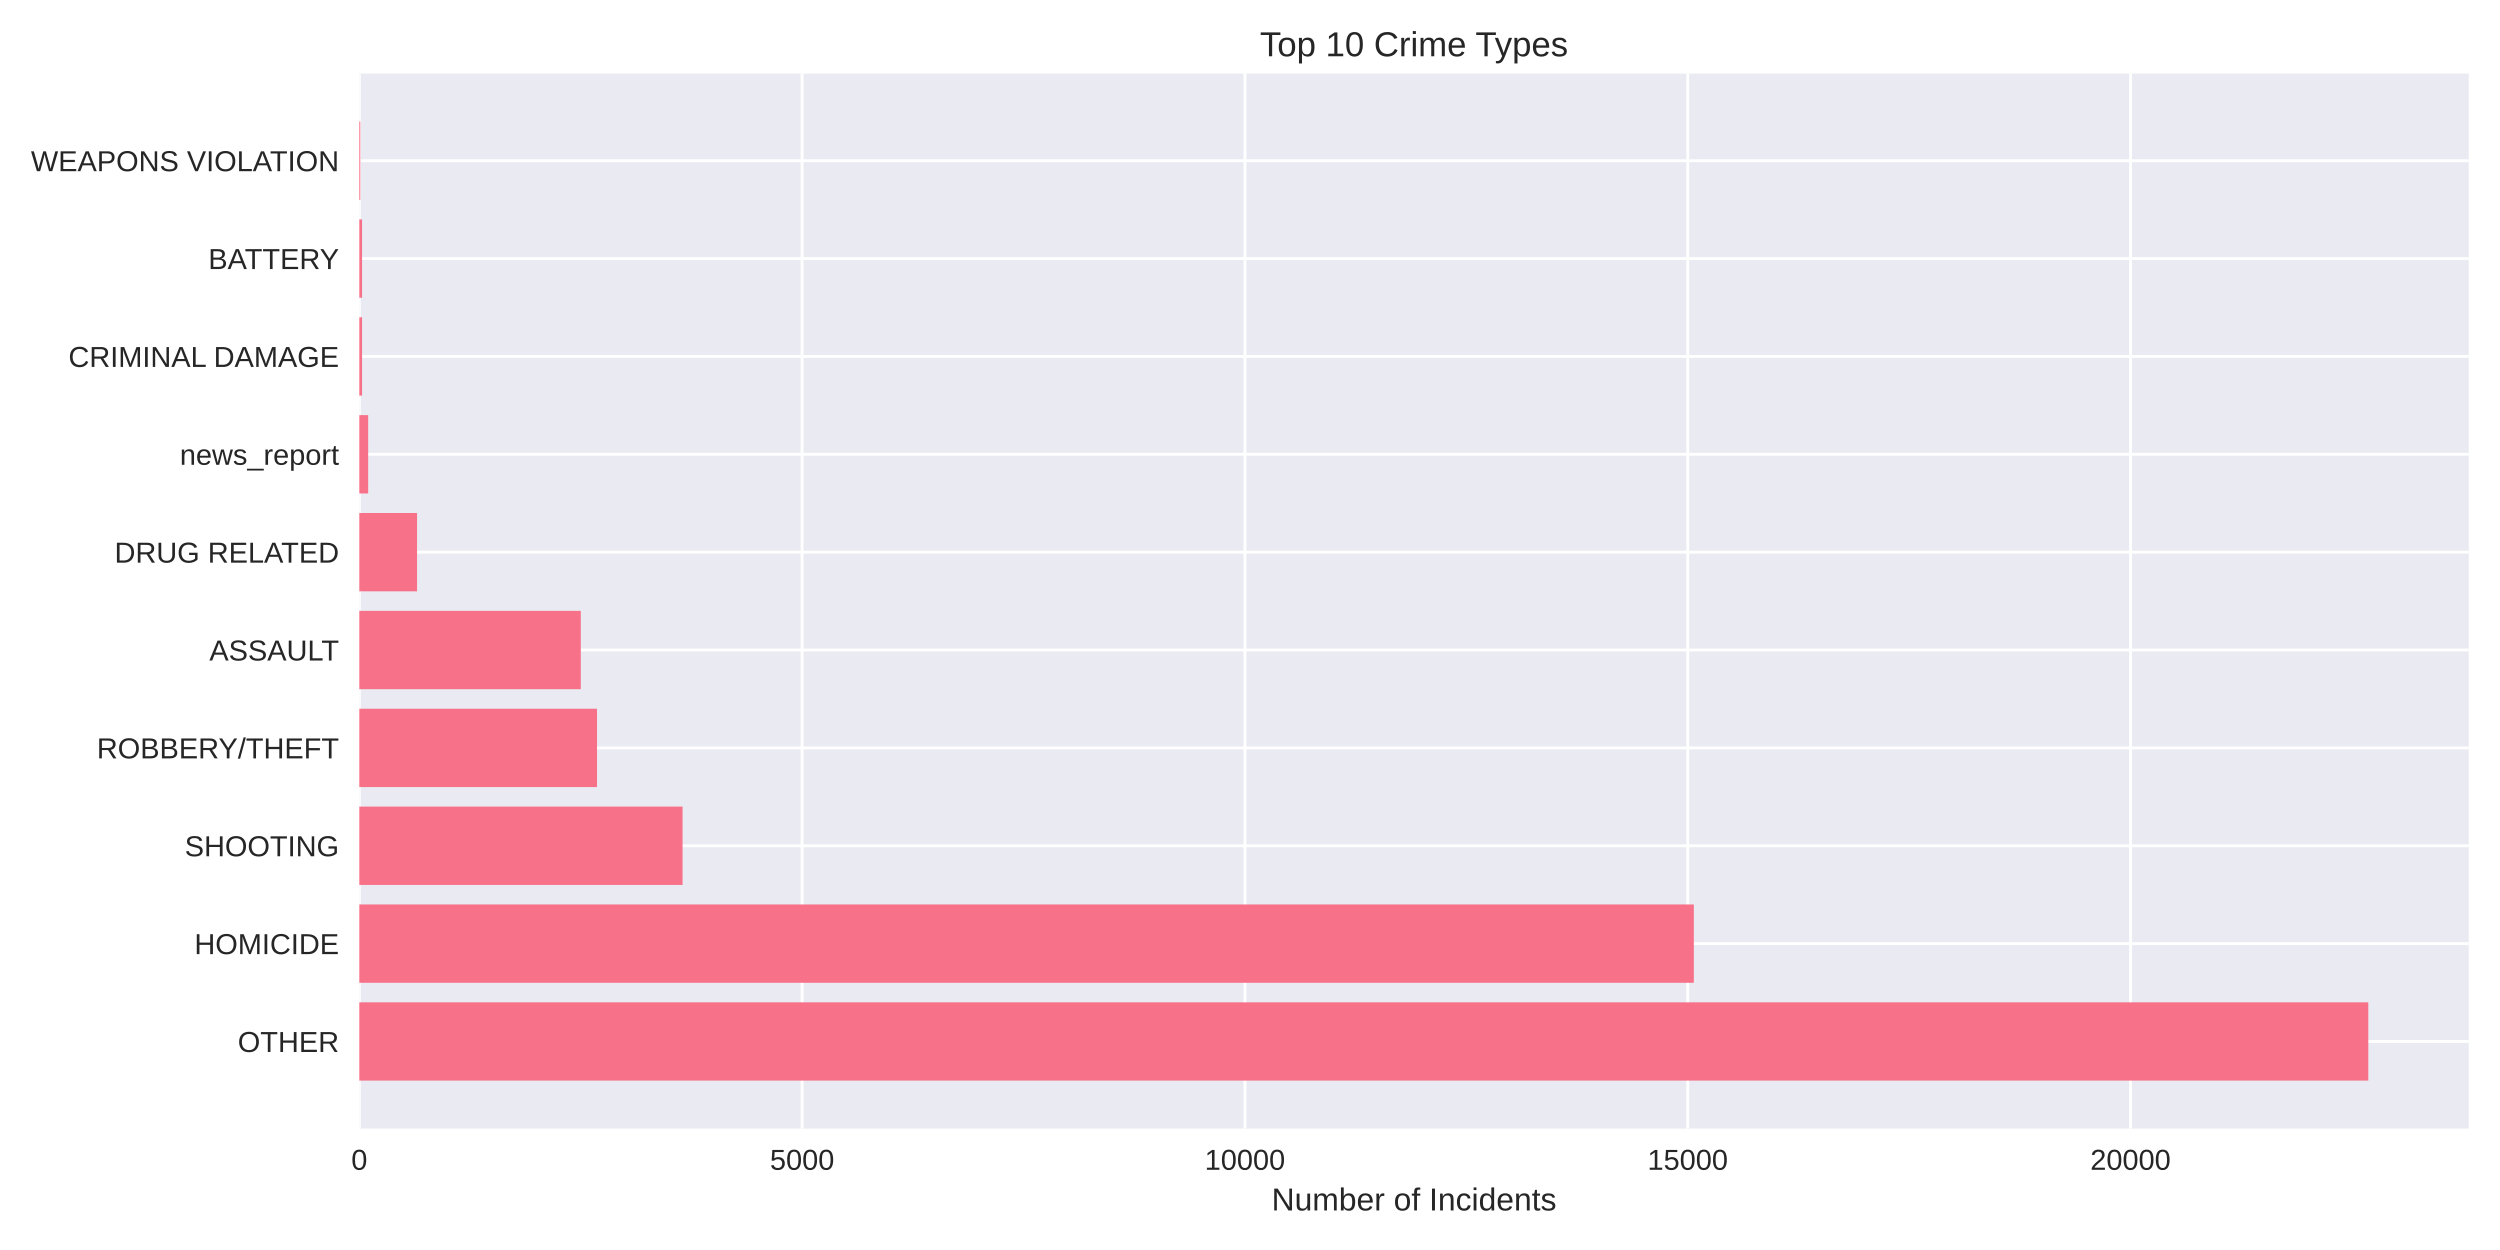
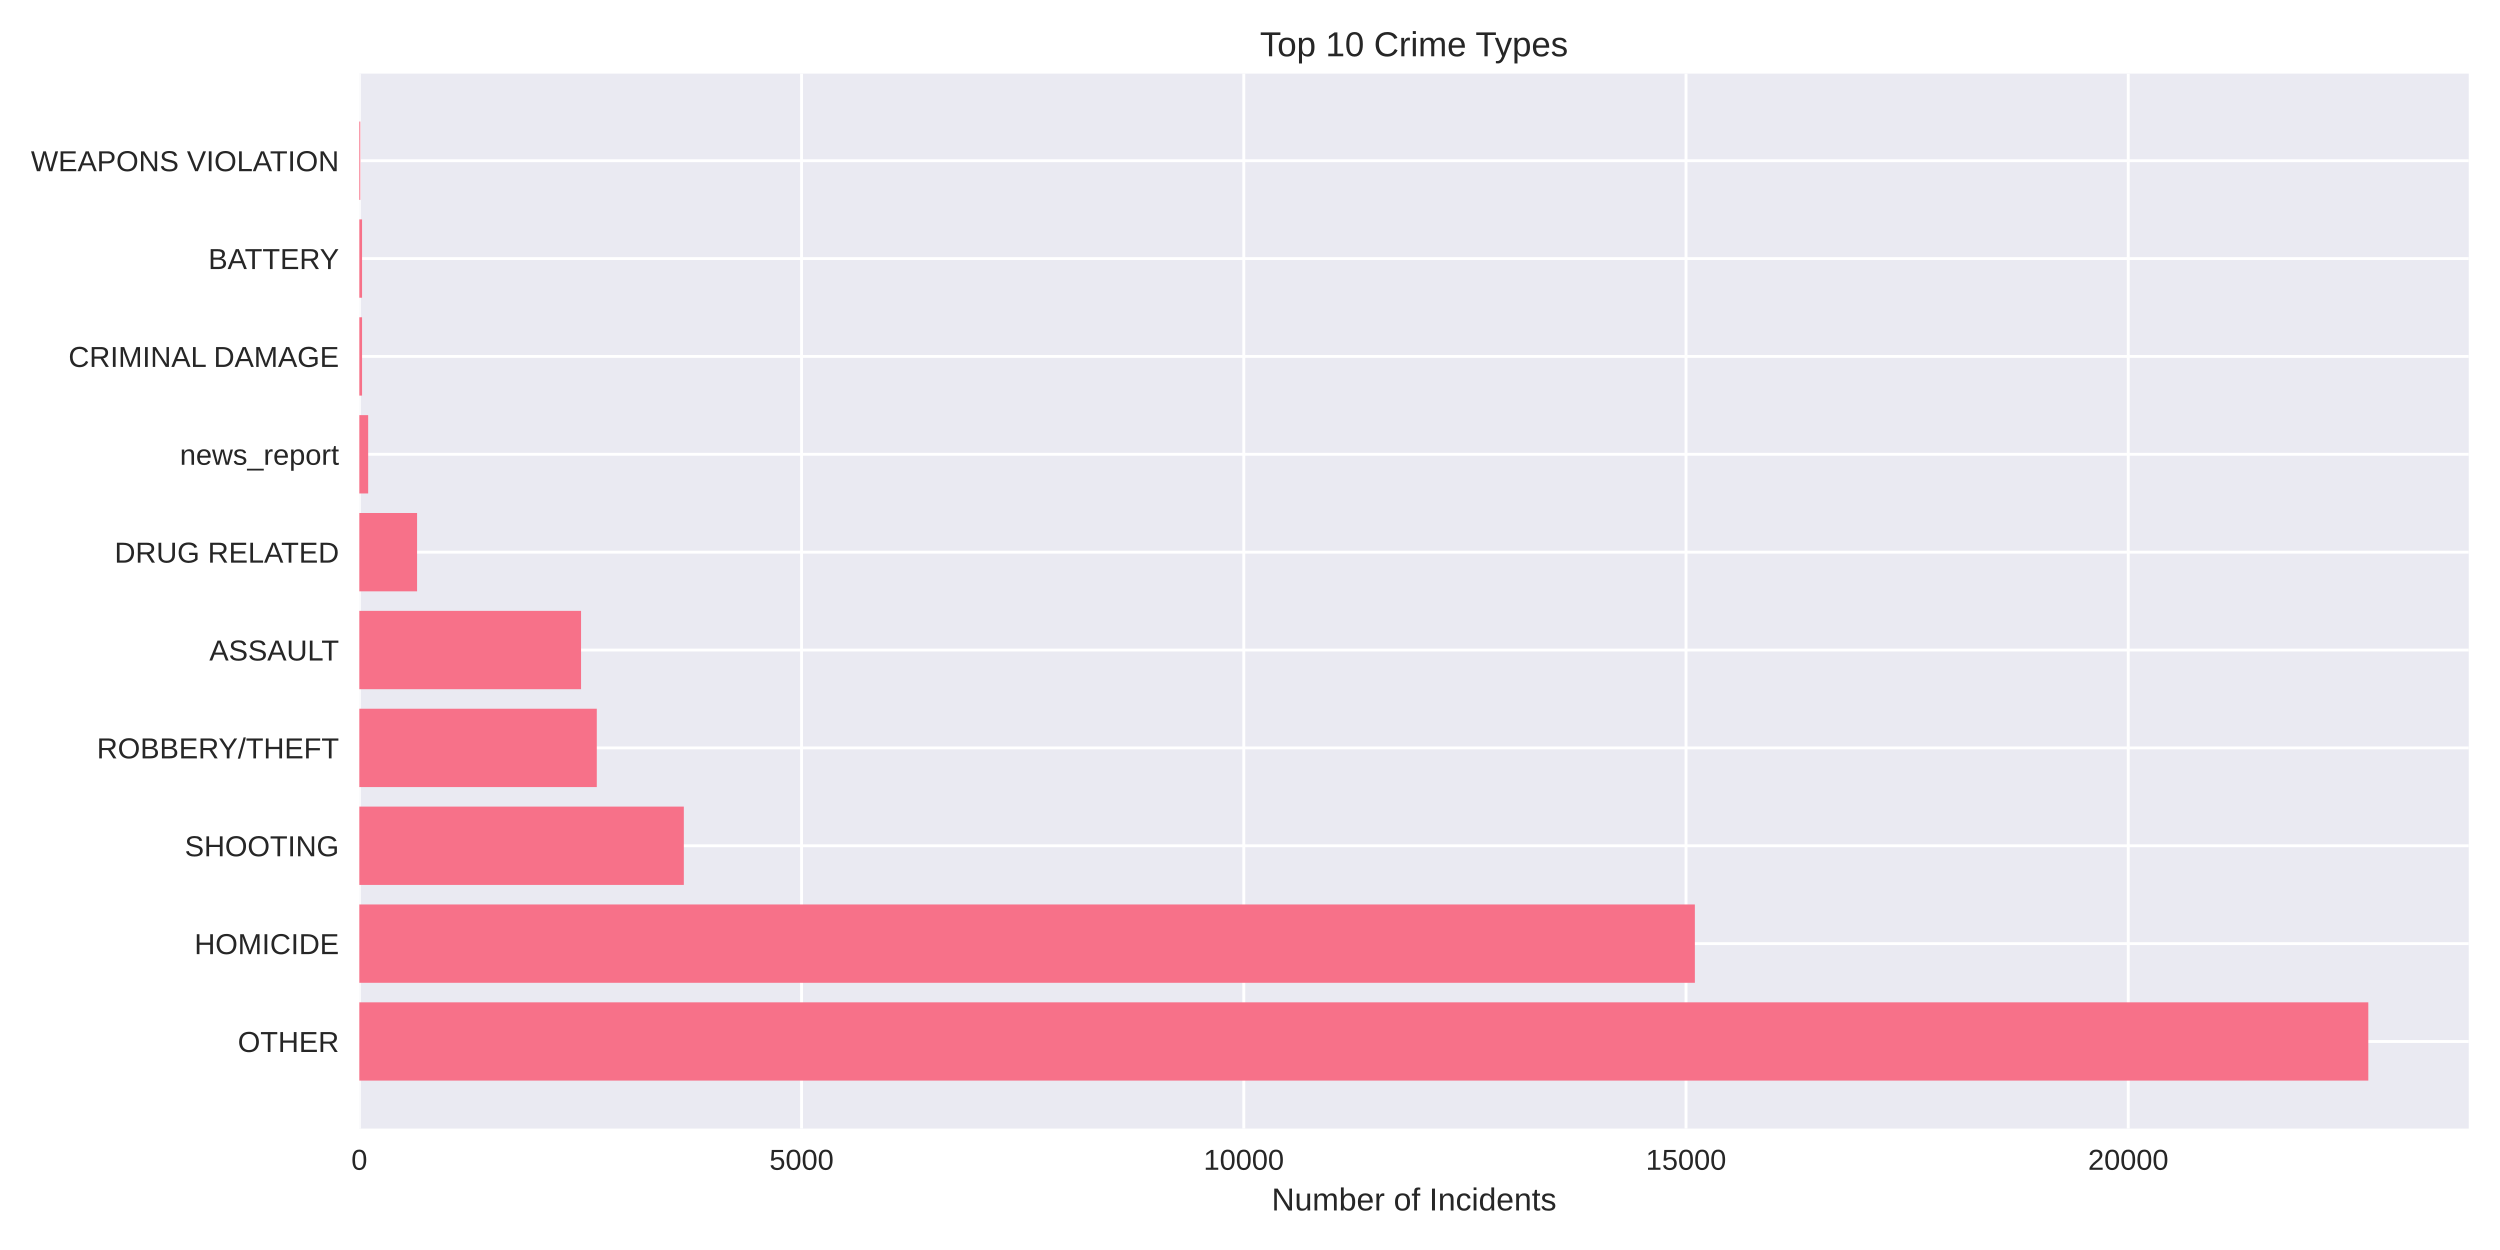
<svg xmlns="http://www.w3.org/2000/svg" width="864pt" height="432pt" viewBox="0 0 864 432" version="1.1">
  <defs>
    <style type="text/css">*{stroke-linejoin: round; stroke-linecap: butt}</style>
  </defs>
  <g id="figure_1">
    <g id="patch_1">
      <path d="M 0 432  L 864 432  L 864 0  L 0 0  z " style="fill: #ffffff" />
    </g>
    <g id="axes_1">
      <g id="patch_2">
        <path d="M 124.18 390.04  L 853.2 390.04  L 853.2 25.44  L 124.18 25.44  z " style="fill: #eaeaf2" />
      </g>
      <g id="matplotlib.axis_1">
        <g id="xtick_1">
          <g id="line2d_1">
-             <path d="M 124.18 390.04  L 124.18 25.44  " clip-path="url(#p93958862cd)" style="fill: none; stroke: #ffffff; stroke-linecap: round" />
+             <path d="M 124.18 390.04  L 124.18 25.44  " clip-path="url(#p12009c6b84)" style="fill: none; stroke: #ffffff; stroke-linecap: round" />
          </g>
          <g id="line2d_2" />
          <g id="text_1">
            <text style="fill: #262626; font: 10px 'Arial', 'Liberation Sans', 'DejaVu Sans', 'Bitstream Vera Sans', sans-serif; text-anchor: middle" x="124.18" y="404.287" transform="rotate(-0 124.18 404.2869)">0</text>
          </g>
        </g>
        <g id="xtick_2">
          <g id="line2d_3">
-             <path d="M 277.212 390.04  L 277.212 25.44  " clip-path="url(#p93958862cd)" style="fill: none; stroke: #ffffff; stroke-linecap: round" />
+             <path d="M 277.016 390.04  L 277.016 25.44  " clip-path="url(#p12009c6b84)" style="fill: none; stroke: #ffffff; stroke-linecap: round" />
          </g>
          <g id="line2d_4" />
          <g id="text_2">
-             <text style="fill: #262626; font: 10px 'Arial', 'Liberation Sans', 'DejaVu Sans', 'Bitstream Vera Sans', sans-serif; text-anchor: middle" x="277.212" y="404.287" transform="rotate(-0 277.2117 404.2869)">5000</text>
+             <text style="fill: #262626; font: 10px 'Arial', 'Liberation Sans', 'DejaVu Sans', 'Bitstream Vera Sans', sans-serif; text-anchor: middle" x="277.016" y="404.287" transform="rotate(-0 277.0163 404.2869)">5000</text>
          </g>
        </g>
        <g id="xtick_3">
          <g id="line2d_5">
-             <path d="M 430.243 390.04  L 430.243 25.44  " clip-path="url(#p93958862cd)" style="fill: none; stroke: #ffffff; stroke-linecap: round" />
+             <path d="M 429.853 390.04  L 429.853 25.44  " clip-path="url(#p12009c6b84)" style="fill: none; stroke: #ffffff; stroke-linecap: round" />
          </g>
          <g id="line2d_6" />
          <g id="text_3">
-             <text style="fill: #262626; font: 10px 'Arial', 'Liberation Sans', 'DejaVu Sans', 'Bitstream Vera Sans', sans-serif; text-anchor: middle" x="430.243" y="404.287" transform="rotate(-0 430.2434 404.2869)">10000</text>
+             <text style="fill: #262626; font: 10px 'Arial', 'Liberation Sans', 'DejaVu Sans', 'Bitstream Vera Sans', sans-serif; text-anchor: middle" x="429.853" y="404.287" transform="rotate(-0 429.8526 404.2869)">10000</text>
          </g>
        </g>
        <g id="xtick_4">
          <g id="line2d_7">
-             <path d="M 583.275 390.04  L 583.275 25.44  " clip-path="url(#p93958862cd)" style="fill: none; stroke: #ffffff; stroke-linecap: round" />
+             <path d="M 582.689 390.04  L 582.689 25.44  " clip-path="url(#p12009c6b84)" style="fill: none; stroke: #ffffff; stroke-linecap: round" />
          </g>
          <g id="line2d_8" />
          <g id="text_4">
-             <text style="fill: #262626; font: 10px 'Arial', 'Liberation Sans', 'DejaVu Sans', 'Bitstream Vera Sans', sans-serif; text-anchor: middle" x="583.275" y="404.287" transform="rotate(-0 583.2751 404.2869)">15000</text>
+             <text style="fill: #262626; font: 10px 'Arial', 'Liberation Sans', 'DejaVu Sans', 'Bitstream Vera Sans', sans-serif; text-anchor: middle" x="582.689" y="404.287" transform="rotate(-0 582.6889 404.2869)">15000</text>
          </g>
        </g>
        <g id="xtick_5">
          <g id="line2d_9">
-             <path d="M 736.307 390.04  L 736.307 25.44  " clip-path="url(#p93958862cd)" style="fill: none; stroke: #ffffff; stroke-linecap: round" />
+             <path d="M 735.525 390.04  L 735.525 25.44  " clip-path="url(#p12009c6b84)" style="fill: none; stroke: #ffffff; stroke-linecap: round" />
          </g>
          <g id="line2d_10" />
          <g id="text_5">
-             <text style="fill: #262626; font: 10px 'Arial', 'Liberation Sans', 'DejaVu Sans', 'Bitstream Vera Sans', sans-serif; text-anchor: middle" x="736.307" y="404.287" transform="rotate(-0 736.3067 404.2869)">20000</text>
+             <text style="fill: #262626; font: 10px 'Arial', 'Liberation Sans', 'DejaVu Sans', 'Bitstream Vera Sans', sans-serif; text-anchor: middle" x="735.525" y="404.287" transform="rotate(-0 735.5252 404.2869)">20000</text>
          </g>
        </g>
        <g id="text_6">
          <text style="fill: #262626; font: 11px 'Arial', 'Liberation Sans', 'DejaVu Sans', 'Bitstream Vera Sans', sans-serif; text-anchor: middle" x="488.69" y="418.333" transform="rotate(-0 488.69 418.3334)">Number of Incidents</text>
        </g>
      </g>
      <g id="matplotlib.axis_2">
        <g id="ytick_1">
          <g id="line2d_11">
-             <path d="M 124.18 359.939  L 853.2 359.939  " clip-path="url(#p93958862cd)" style="fill: none; stroke: #ffffff; stroke-linecap: round" />
+             <path d="M 124.18 359.939  L 853.2 359.939  " clip-path="url(#p12009c6b84)" style="fill: none; stroke: #ffffff; stroke-linecap: round" />
          </g>
          <g id="line2d_12" />
          <g id="text_7">
            <text style="fill: #262626; font: 10px 'Arial', 'Liberation Sans', 'DejaVu Sans', 'Bitstream Vera Sans', sans-serif; text-anchor: end" x="117.18" y="363.562" transform="rotate(-0 117.18 363.562)">OTHER</text>
          </g>
        </g>
        <g id="ytick_2">
          <g id="line2d_13">
-             <path d="M 124.18 326.117  L 853.2 326.117  " clip-path="url(#p93958862cd)" style="fill: none; stroke: #ffffff; stroke-linecap: round" />
+             <path d="M 124.18 326.117  L 853.2 326.117  " clip-path="url(#p12009c6b84)" style="fill: none; stroke: #ffffff; stroke-linecap: round" />
          </g>
          <g id="line2d_14" />
          <g id="text_8">
            <text style="fill: #262626; font: 10px 'Arial', 'Liberation Sans', 'DejaVu Sans', 'Bitstream Vera Sans', sans-serif; text-anchor: end" x="117.18" y="329.74" transform="rotate(-0 117.18 329.7401)">HOMICIDE</text>
          </g>
        </g>
        <g id="ytick_3">
          <g id="line2d_15">
-             <path d="M 124.18 292.295  L 853.2 292.295  " clip-path="url(#p93958862cd)" style="fill: none; stroke: #ffffff; stroke-linecap: round" />
+             <path d="M 124.18 292.295  L 853.2 292.295  " clip-path="url(#p12009c6b84)" style="fill: none; stroke: #ffffff; stroke-linecap: round" />
          </g>
          <g id="line2d_16" />
          <g id="text_9">
            <text style="fill: #262626; font: 10px 'Arial', 'Liberation Sans', 'DejaVu Sans', 'Bitstream Vera Sans', sans-serif; text-anchor: end" x="117.18" y="295.918" transform="rotate(-0 117.18 295.9182)">SHOOTING</text>
          </g>
        </g>
        <g id="ytick_4">
          <g id="line2d_17">
-             <path d="M 124.18 258.473  L 853.2 258.473  " clip-path="url(#p93958862cd)" style="fill: none; stroke: #ffffff; stroke-linecap: round" />
+             <path d="M 124.18 258.473  L 853.2 258.473  " clip-path="url(#p12009c6b84)" style="fill: none; stroke: #ffffff; stroke-linecap: round" />
          </g>
          <g id="line2d_18" />
          <g id="text_10">
            <text style="fill: #262626; font: 10px 'Arial', 'Liberation Sans', 'DejaVu Sans', 'Bitstream Vera Sans', sans-serif; text-anchor: end" x="117.18" y="262.096" transform="rotate(-0 117.18 262.0963)">ROBBERY/THEFT</text>
          </g>
        </g>
        <g id="ytick_5">
          <g id="line2d_19">
-             <path d="M 124.18 224.651  L 853.2 224.651  " clip-path="url(#p93958862cd)" style="fill: none; stroke: #ffffff; stroke-linecap: round" />
+             <path d="M 124.18 224.651  L 853.2 224.651  " clip-path="url(#p12009c6b84)" style="fill: none; stroke: #ffffff; stroke-linecap: round" />
          </g>
          <g id="line2d_20" />
          <g id="text_11">
            <text style="fill: #262626; font: 10px 'Arial', 'Liberation Sans', 'DejaVu Sans', 'Bitstream Vera Sans', sans-serif; text-anchor: end" x="117.18" y="228.274" transform="rotate(-0 117.18 228.2744)">ASSAULT</text>
          </g>
        </g>
        <g id="ytick_6">
          <g id="line2d_21">
-             <path d="M 124.18 190.829  L 853.2 190.829  " clip-path="url(#p93958862cd)" style="fill: none; stroke: #ffffff; stroke-linecap: round" />
+             <path d="M 124.18 190.829  L 853.2 190.829  " clip-path="url(#p12009c6b84)" style="fill: none; stroke: #ffffff; stroke-linecap: round" />
          </g>
          <g id="line2d_22" />
          <g id="text_12">
            <text style="fill: #262626; font: 10px 'Arial', 'Liberation Sans', 'DejaVu Sans', 'Bitstream Vera Sans', sans-serif; text-anchor: end" x="117.18" y="194.452" transform="rotate(-0 117.18 194.4525)">DRUG RELATED</text>
          </g>
        </g>
        <g id="ytick_7">
          <g id="line2d_23">
-             <path d="M 124.18 157.007  L 853.2 157.007  " clip-path="url(#p93958862cd)" style="fill: none; stroke: #ffffff; stroke-linecap: round" />
+             <path d="M 124.18 157.007  L 853.2 157.007  " clip-path="url(#p12009c6b84)" style="fill: none; stroke: #ffffff; stroke-linecap: round" />
          </g>
          <g id="line2d_24" />
          <g id="text_13">
            <text style="fill: #262626; font: 10px 'Arial', 'Liberation Sans', 'DejaVu Sans', 'Bitstream Vera Sans', sans-serif; text-anchor: end" x="117.18" y="160.631" transform="rotate(-0 117.18 160.6306)">news_report</text>
          </g>
        </g>
        <g id="ytick_8">
          <g id="line2d_25">
-             <path d="M 124.18 123.185  L 853.2 123.185  " clip-path="url(#p93958862cd)" style="fill: none; stroke: #ffffff; stroke-linecap: round" />
+             <path d="M 124.18 123.185  L 853.2 123.185  " clip-path="url(#p12009c6b84)" style="fill: none; stroke: #ffffff; stroke-linecap: round" />
          </g>
          <g id="line2d_26" />
          <g id="text_14">
            <text style="fill: #262626; font: 10px 'Arial', 'Liberation Sans', 'DejaVu Sans', 'Bitstream Vera Sans', sans-serif; text-anchor: end" x="117.18" y="126.809" transform="rotate(-0 117.18 126.8087)">CRIMINAL DAMAGE</text>
          </g>
        </g>
        <g id="ytick_9">
          <g id="line2d_27">
-             <path d="M 124.18 89.363  L 853.2 89.363  " clip-path="url(#p93958862cd)" style="fill: none; stroke: #ffffff; stroke-linecap: round" />
+             <path d="M 124.18 89.363  L 853.2 89.363  " clip-path="url(#p12009c6b84)" style="fill: none; stroke: #ffffff; stroke-linecap: round" />
          </g>
          <g id="line2d_28" />
          <g id="text_15">
            <text style="fill: #262626; font: 10px 'Arial', 'Liberation Sans', 'DejaVu Sans', 'Bitstream Vera Sans', sans-serif; text-anchor: end" x="117.18" y="92.987" transform="rotate(-0 117.18 92.98681)">BATTERY</text>
          </g>
        </g>
        <g id="ytick_10">
          <g id="line2d_29">
-             <path d="M 124.18 55.541  L 853.2 55.541  " clip-path="url(#p93958862cd)" style="fill: none; stroke: #ffffff; stroke-linecap: round" />
+             <path d="M 124.18 55.541  L 853.2 55.541  " clip-path="url(#p12009c6b84)" style="fill: none; stroke: #ffffff; stroke-linecap: round" />
          </g>
          <g id="line2d_30" />
          <g id="text_16">
            <text style="fill: #262626; font: 10px 'Arial', 'Liberation Sans', 'DejaVu Sans', 'Bitstream Vera Sans', sans-serif; text-anchor: end" x="117.18" y="59.165" transform="rotate(-0 117.18 59.16492)">WEAPONS VIOLATION</text>
          </g>
        </g>
      </g>
      <g id="patch_3">
-         <path d="M 124.18 373.467  L 818.485 373.467  L 818.485 346.41  L 124.18 346.41  z " clip-path="url(#p93958862cd)" style="fill: #f77189" />
+         <path d="M 124.18 373.467  L 818.485 373.467  L 818.485 346.41  L 124.18 346.41  z " clip-path="url(#p12009c6b84)" style="fill: #f77189" />
      </g>
      <g id="patch_4">
-         <path d="M 124.18 339.645  L 585.387 339.645  L 585.387 312.588  L 124.18 312.588  z " clip-path="url(#p93958862cd)" style="fill: #f77189" />
+         <path d="M 124.18 339.645  L 585.746 339.645  L 585.746 312.588  L 124.18 312.588  z " clip-path="url(#p12009c6b84)" style="fill: #f77189" />
      </g>
      <g id="patch_5">
-         <path d="M 124.18 305.823  L 235.893 305.823  L 235.893 278.766  L 124.18 278.766  z " clip-path="url(#p93958862cd)" style="fill: #f77189" />
+         <path d="M 124.18 305.823  L 236.331 305.823  L 236.331 278.766  L 124.18 278.766  z " clip-path="url(#p12009c6b84)" style="fill: #f77189" />
      </g>
      <g id="patch_6">
-         <path d="M 124.18 272.002  L 206.327 272.002  L 206.327 244.944  L 124.18 244.944  z " clip-path="url(#p93958862cd)" style="fill: #f77189" />
+         <path d="M 124.18 272.002  L 206.253 272.002  L 206.253 244.944  L 124.18 244.944  z " clip-path="url(#p12009c6b84)" style="fill: #f77189" />
      </g>
      <g id="patch_7">
-         <path d="M 124.18 238.18  L 200.726 238.18  L 200.726 211.122  L 124.18 211.122  z " clip-path="url(#p93958862cd)" style="fill: #f77189" />
+         <path d="M 124.18 238.18  L 200.812 238.18  L 200.812 211.122  L 124.18 211.122  z " clip-path="url(#p12009c6b84)" style="fill: #f77189" />
      </g>
      <g id="patch_8">
-         <path d="M 124.18 204.358  L 144.135 204.358  L 144.135 177.3  L 124.18 177.3  z " clip-path="url(#p93958862cd)" style="fill: #f77189" />
+         <path d="M 124.18 204.358  L 144.14 204.358  L 144.14 177.3  L 124.18 177.3  z " clip-path="url(#p12009c6b84)" style="fill: #f77189" />
      </g>
      <g id="patch_9">
-         <path d="M 124.18 170.536  L 127.241 170.536  L 127.241 143.478  L 124.18 143.478  z " clip-path="url(#p93958862cd)" style="fill: #f77189" />
+         <path d="M 124.18 170.536  L 127.237 170.536  L 127.237 143.478  L 124.18 143.478  z " clip-path="url(#p12009c6b84)" style="fill: #f77189" />
      </g>
      <g id="patch_10">
-         <path d="M 124.18 136.714  L 125.129 136.714  L 125.129 109.657  L 124.18 109.657  z " clip-path="url(#p93958862cd)" style="fill: #f77189" />
+         <path d="M 124.18 136.714  L 125.128 136.714  L 125.128 109.657  L 124.18 109.657  z " clip-path="url(#p12009c6b84)" style="fill: #f77189" />
      </g>
      <g id="patch_11">
-         <path d="M 124.18 102.892  L 125.129 102.892  L 125.129 75.835  L 124.18 75.835  z " clip-path="url(#p93958862cd)" style="fill: #f77189" />
+         <path d="M 124.18 102.892  L 125.128 102.892  L 125.128 75.835  L 124.18 75.835  z " clip-path="url(#p12009c6b84)" style="fill: #f77189" />
      </g>
      <g id="patch_12">
-         <path d="M 124.18 69.07  L 124.517 69.07  L 124.517 42.013  L 124.18 42.013  z " clip-path="url(#p93958862cd)" style="fill: #f77189" />
+         <path d="M 124.18 69.07  L 124.516 69.07  L 124.516 42.013  L 124.18 42.013  z " clip-path="url(#p12009c6b84)" style="fill: #f77189" />
      </g>
      <g id="patch_13">
        <path d="M 124.18 390.04  L 124.18 25.44  " style="fill: none" />
      </g>
      <g id="patch_14">
        <path d="M 853.2 390.04  L 853.2 25.44  " style="fill: none" />
      </g>
      <g id="patch_15">
        <path d="M 124.18 390.04  L 853.2 390.04  " style="fill: none" />
      </g>
      <g id="patch_16">
        <path d="M 124.18 25.44  L 853.2 25.44  " style="fill: none" />
      </g>
      <g id="text_17">
        <text style="fill: #262626; font: 12px 'Arial', 'Liberation Sans', 'DejaVu Sans', 'Bitstream Vera Sans', sans-serif; text-anchor: middle" x="488.69" y="19.44" transform="rotate(-0 488.69 19.44)">Top 10 Crime Types</text>
      </g>
    </g>
  </g>
  <defs>
-     <clipPath id="p93958862cd">
+     <clipPath id="p12009c6b84">
      <rect x="124.18" y="25.44" width="729.02" height="364.6" />
    </clipPath>
  </defs>
</svg>
